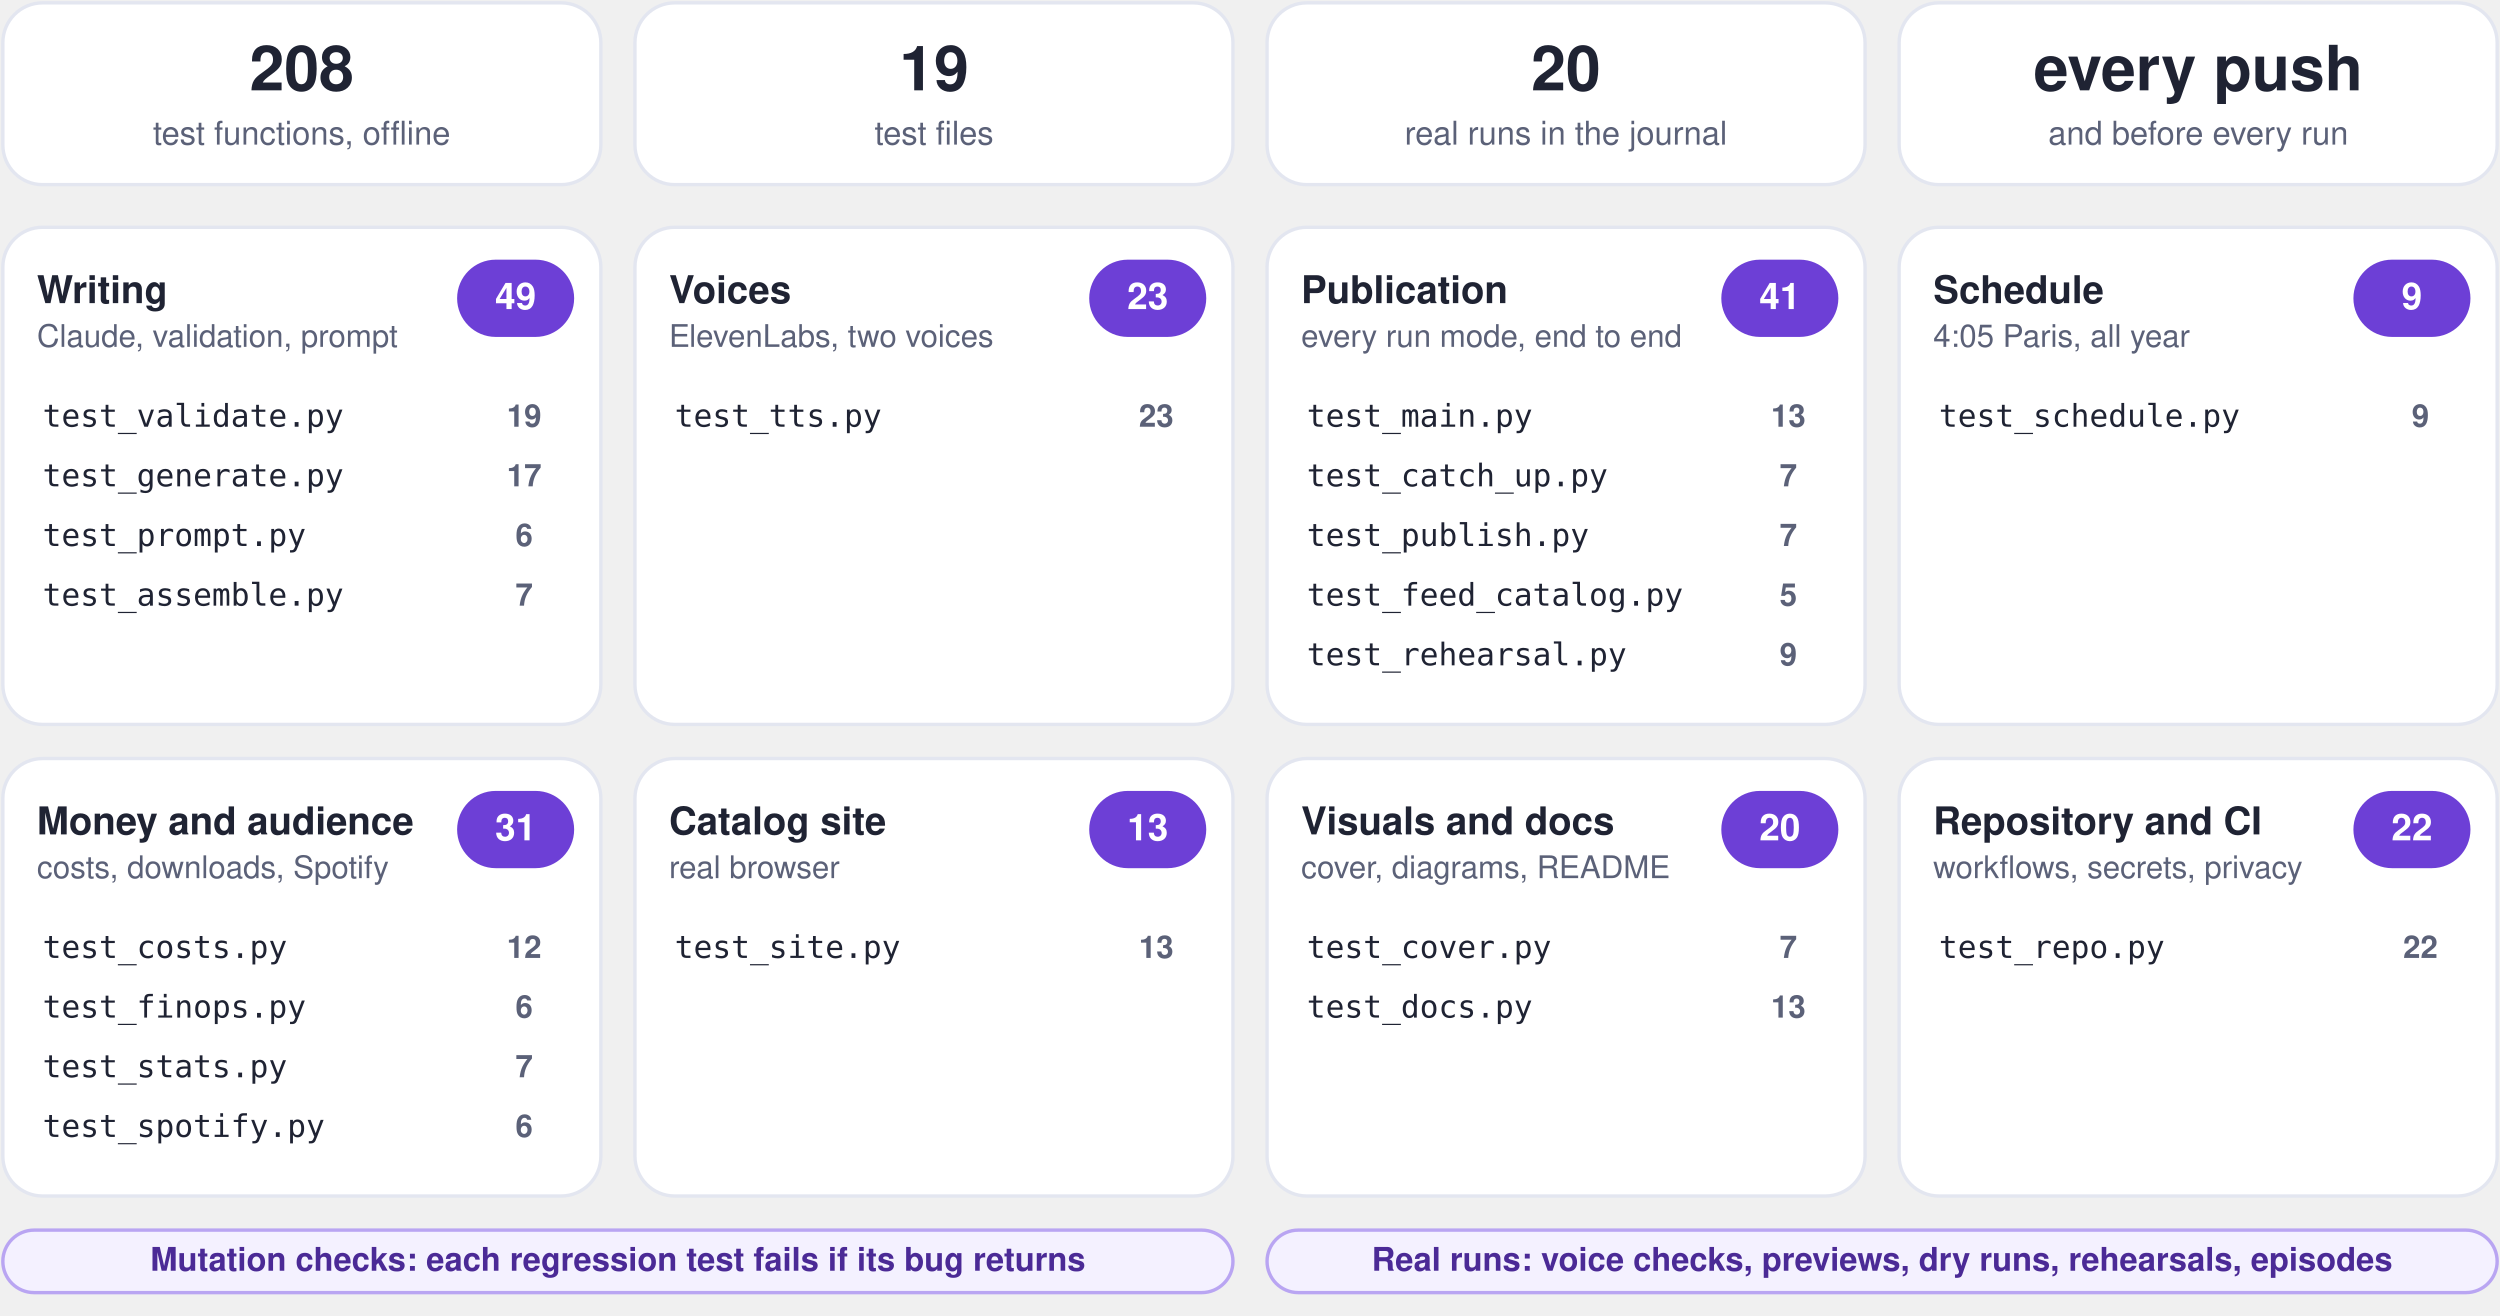
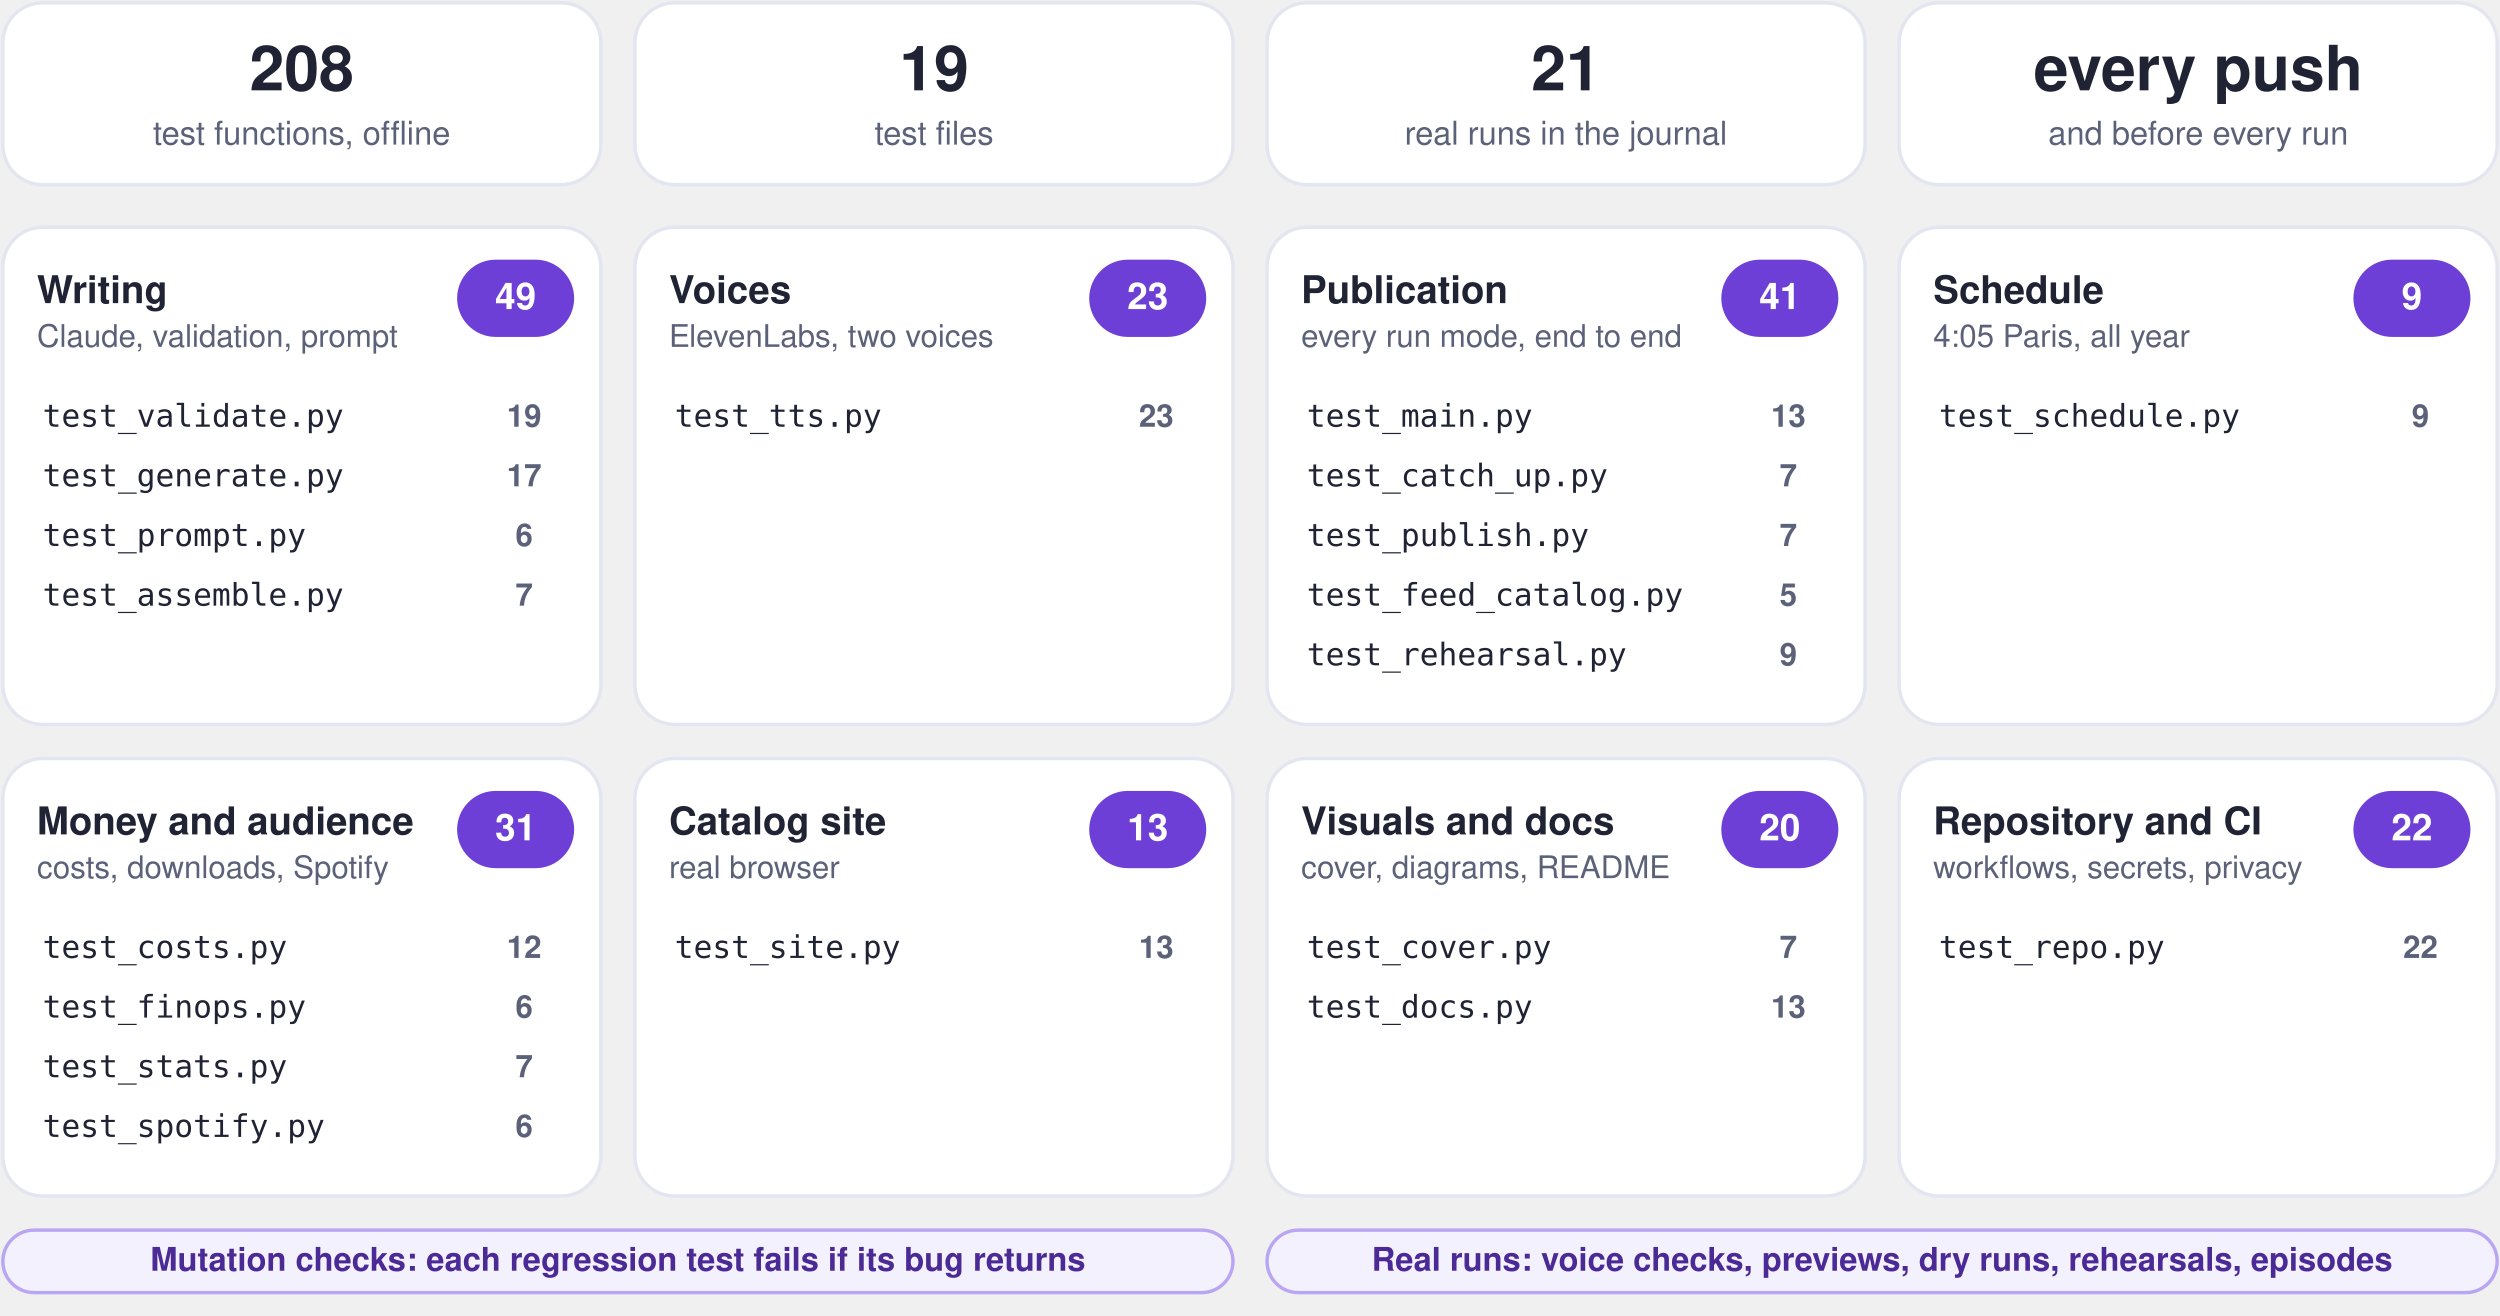
<svg xmlns="http://www.w3.org/2000/svg" viewBox="0 0 880 463" width="880" height="463" role="img" aria-label="Test plan: 208 offline tests in 19 files">
  <g class="box">
    <rect x="1.0" y="1.0" width="210.5" height="64.0" rx="14" fill="#ffffff" stroke="#e3e6f0" stroke-width="1.2" class="frame" />
    <text x="106.2" y="31.8" font-family="-apple-system, BlinkMacSystemFont, 'Segoe UI', Helvetica, Arial, sans-serif" font-size="22" font-weight="750" fill="#1f2333" text-anchor="middle">208</text>
    <text x="106.2" y="50.9" font-family="-apple-system, BlinkMacSystemFont, 'Segoe UI', Helvetica, Arial, sans-serif" font-size="11.5" font-weight="500" fill="#5b6178" text-anchor="middle">test functions, offline</text>
  </g>
  <g class="box">
    <rect x="223.5" y="1.0" width="210.5" height="64.0" rx="14" fill="#ffffff" stroke="#e3e6f0" stroke-width="1.2" class="frame" />
    <text x="328.8" y="31.8" font-family="-apple-system, BlinkMacSystemFont, 'Segoe UI', Helvetica, Arial, sans-serif" font-size="22" font-weight="750" fill="#1f2333" text-anchor="middle">19</text>
    <text x="328.8" y="50.9" font-family="-apple-system, BlinkMacSystemFont, 'Segoe UI', Helvetica, Arial, sans-serif" font-size="11.5" font-weight="500" fill="#5b6178" text-anchor="middle">test files</text>
  </g>
  <g class="box">
    <rect x="446.0" y="1.0" width="210.5" height="64.0" rx="14" fill="#ffffff" stroke="#e3e6f0" stroke-width="1.2" class="frame" />
-     <text x="551.2" y="31.8" font-family="-apple-system, BlinkMacSystemFont, 'Segoe UI', Helvetica, Arial, sans-serif" font-size="22" font-weight="750" fill="#1f2333" text-anchor="middle">20</text>
+     <text x="551.2" y="31.8" font-family="-apple-system, BlinkMacSystemFont, 'Segoe UI', Helvetica, Arial, sans-serif" font-size="22" font-weight="750" fill="#1f2333" text-anchor="middle">21</text>
    <text x="551.2" y="50.9" font-family="-apple-system, BlinkMacSystemFont, 'Segoe UI', Helvetica, Arial, sans-serif" font-size="11.5" font-weight="500" fill="#5b6178" text-anchor="middle">real runs in the journal</text>
  </g>
  <g class="box">
    <rect x="668.5" y="1.0" width="210.5" height="64.0" rx="14" fill="#ffffff" stroke="#e3e6f0" stroke-width="1.2" class="frame" />
    <text x="773.8" y="31.8" font-family="-apple-system, BlinkMacSystemFont, 'Segoe UI', Helvetica, Arial, sans-serif" font-size="22" font-weight="750" fill="#1f2333" text-anchor="middle">every push</text>
    <text x="773.8" y="50.9" font-family="-apple-system, BlinkMacSystemFont, 'Segoe UI', Helvetica, Arial, sans-serif" font-size="11.5" font-weight="500" fill="#5b6178" text-anchor="middle">and before every run</text>
  </g>
  <rect x="1.0" y="80.0" width="210.5" height="175.0" rx="14" fill="#ffffff" stroke="#e3e6f0" stroke-width="1.2" />
  <g class="box">
    <rect x="9.0" y="90.0" width="152.5" height="40.0" rx="12" fill="none" stroke="none" stroke-width="1.2" class="frame" />
    <text x="13.0" y="106.7" font-family="-apple-system, BlinkMacSystemFont, 'Segoe UI', Helvetica, Arial, sans-serif" font-size="13.5" font-weight="700" fill="#1f2333" text-anchor="start">Writing</text>
    <text x="13.0" y="122.1" font-family="-apple-system, BlinkMacSystemFont, 'Segoe UI', Helvetica, Arial, sans-serif" font-size="11" font-weight="400" fill="#5b6178" text-anchor="start">Claude, validation, prompt</text>
  </g>
  <g class="box">
    <rect x="161.5" y="92.0" width="40.0" height="26.0" rx="13" fill="#6d3fd6" stroke="#6d3fd6" stroke-width="1.2" class="frame" />
    <text x="181.5" y="108.8" font-family="-apple-system, BlinkMacSystemFont, 'Segoe UI', Helvetica, Arial, sans-serif" font-size="13" font-weight="700" fill="#ffffff" text-anchor="middle">49</text>
  </g>
  <g class="box">
    <rect x="11.0" y="138.0" width="190.5" height="18.0" rx="12" fill="none" stroke="none" stroke-width="1.2" class="frame" />
    <text x="15.0" y="150.2" font-family="ui-monospace, SFMono-Regular, Menlo, Consolas, monospace" font-size="11" font-weight="500" fill="#1f2333" text-anchor="start">test_validate.py</text>
  </g>
  <g class="box">
    <rect x="167.5" y="138.0" width="34.0" height="18.0" rx="12" fill="none" stroke="none" stroke-width="1.2" class="frame" />
    <text x="184.5" y="150.2" font-family="-apple-system, BlinkMacSystemFont, 'Segoe UI', Helvetica, Arial, sans-serif" font-size="11" font-weight="700" fill="#5b6178" text-anchor="middle">19</text>
  </g>
  <g class="box">
    <rect x="11.0" y="159.0" width="190.5" height="18.0" rx="12" fill="none" stroke="none" stroke-width="1.2" class="frame" />
    <text x="15.0" y="171.2" font-family="ui-monospace, SFMono-Regular, Menlo, Consolas, monospace" font-size="11" font-weight="500" fill="#1f2333" text-anchor="start">test_generate.py</text>
  </g>
  <g class="box">
    <rect x="167.5" y="159.0" width="34.0" height="18.0" rx="12" fill="none" stroke="none" stroke-width="1.2" class="frame" />
    <text x="184.5" y="171.2" font-family="-apple-system, BlinkMacSystemFont, 'Segoe UI', Helvetica, Arial, sans-serif" font-size="11" font-weight="700" fill="#5b6178" text-anchor="middle">17</text>
  </g>
  <g class="box">
    <rect x="11.0" y="180.0" width="190.5" height="18.0" rx="12" fill="none" stroke="none" stroke-width="1.2" class="frame" />
    <text x="15.0" y="192.2" font-family="ui-monospace, SFMono-Regular, Menlo, Consolas, monospace" font-size="11" font-weight="500" fill="#1f2333" text-anchor="start">test_prompt.py</text>
  </g>
  <g class="box">
    <rect x="167.5" y="180.0" width="34.0" height="18.0" rx="12" fill="none" stroke="none" stroke-width="1.2" class="frame" />
    <text x="184.5" y="192.2" font-family="-apple-system, BlinkMacSystemFont, 'Segoe UI', Helvetica, Arial, sans-serif" font-size="11" font-weight="700" fill="#5b6178" text-anchor="middle">6</text>
  </g>
  <g class="box">
    <rect x="11.0" y="201.0" width="190.5" height="18.0" rx="12" fill="none" stroke="none" stroke-width="1.2" class="frame" />
    <text x="15.0" y="213.2" font-family="ui-monospace, SFMono-Regular, Menlo, Consolas, monospace" font-size="11" font-weight="500" fill="#1f2333" text-anchor="start">test_assemble.py</text>
  </g>
  <g class="box">
    <rect x="167.5" y="201.0" width="34.0" height="18.0" rx="12" fill="none" stroke="none" stroke-width="1.2" class="frame" />
    <text x="184.5" y="213.2" font-family="-apple-system, BlinkMacSystemFont, 'Segoe UI', Helvetica, Arial, sans-serif" font-size="11" font-weight="700" fill="#5b6178" text-anchor="middle">7</text>
  </g>
  <rect x="223.5" y="80.0" width="210.5" height="175.0" rx="14" fill="#ffffff" stroke="#e3e6f0" stroke-width="1.2" />
  <g class="box">
    <rect x="231.5" y="90.0" width="152.5" height="40.0" rx="12" fill="none" stroke="none" stroke-width="1.2" class="frame" />
    <text x="235.5" y="106.7" font-family="-apple-system, BlinkMacSystemFont, 'Segoe UI', Helvetica, Arial, sans-serif" font-size="13.5" font-weight="700" fill="#1f2333" text-anchor="start">Voices</text>
    <text x="235.5" y="122.1" font-family="-apple-system, BlinkMacSystemFont, 'Segoe UI', Helvetica, Arial, sans-serif" font-size="11" font-weight="400" fill="#5b6178" text-anchor="start">ElevenLabs, two voices</text>
  </g>
  <g class="box">
    <rect x="384.0" y="92.0" width="40.0" height="26.0" rx="13" fill="#6d3fd6" stroke="#6d3fd6" stroke-width="1.2" class="frame" />
    <text x="404.0" y="108.8" font-family="-apple-system, BlinkMacSystemFont, 'Segoe UI', Helvetica, Arial, sans-serif" font-size="13" font-weight="700" fill="#ffffff" text-anchor="middle">23</text>
  </g>
  <g class="box">
    <rect x="233.5" y="138.0" width="190.5" height="18.0" rx="12" fill="none" stroke="none" stroke-width="1.2" class="frame" />
    <text x="237.5" y="150.2" font-family="ui-monospace, SFMono-Regular, Menlo, Consolas, monospace" font-size="11" font-weight="500" fill="#1f2333" text-anchor="start">test_tts.py</text>
  </g>
  <g class="box">
    <rect x="390.0" y="138.0" width="34.0" height="18.0" rx="12" fill="none" stroke="none" stroke-width="1.2" class="frame" />
    <text x="407.0" y="150.2" font-family="-apple-system, BlinkMacSystemFont, 'Segoe UI', Helvetica, Arial, sans-serif" font-size="11" font-weight="700" fill="#5b6178" text-anchor="middle">23</text>
  </g>
  <rect x="446.0" y="80.0" width="210.5" height="175.0" rx="14" fill="#ffffff" stroke="#e3e6f0" stroke-width="1.2" />
  <g class="box">
    <rect x="454.0" y="90.0" width="152.5" height="40.0" rx="12" fill="none" stroke="none" stroke-width="1.2" class="frame" />
    <text x="458.0" y="106.7" font-family="-apple-system, BlinkMacSystemFont, 'Segoe UI', Helvetica, Arial, sans-serif" font-size="13.5" font-weight="700" fill="#1f2333" text-anchor="start">Publication</text>
    <text x="458.0" y="122.1" font-family="-apple-system, BlinkMacSystemFont, 'Segoe UI', Helvetica, Arial, sans-serif" font-size="11" font-weight="400" fill="#5b6178" text-anchor="start">every run mode, end to end</text>
  </g>
  <g class="box">
    <rect x="606.5" y="92.0" width="40.0" height="26.0" rx="13" fill="#6d3fd6" stroke="#6d3fd6" stroke-width="1.2" class="frame" />
    <text x="626.5" y="108.8" font-family="-apple-system, BlinkMacSystemFont, 'Segoe UI', Helvetica, Arial, sans-serif" font-size="13" font-weight="700" fill="#ffffff" text-anchor="middle">41</text>
  </g>
  <g class="box">
    <rect x="456.0" y="138.0" width="190.5" height="18.0" rx="12" fill="none" stroke="none" stroke-width="1.2" class="frame" />
    <text x="460.0" y="150.2" font-family="ui-monospace, SFMono-Regular, Menlo, Consolas, monospace" font-size="11" font-weight="500" fill="#1f2333" text-anchor="start">test_main.py</text>
  </g>
  <g class="box">
    <rect x="612.5" y="138.0" width="34.0" height="18.0" rx="12" fill="none" stroke="none" stroke-width="1.2" class="frame" />
    <text x="629.5" y="150.2" font-family="-apple-system, BlinkMacSystemFont, 'Segoe UI', Helvetica, Arial, sans-serif" font-size="11" font-weight="700" fill="#5b6178" text-anchor="middle">13</text>
  </g>
  <g class="box">
    <rect x="456.0" y="159.0" width="190.5" height="18.0" rx="12" fill="none" stroke="none" stroke-width="1.2" class="frame" />
    <text x="460.0" y="171.2" font-family="ui-monospace, SFMono-Regular, Menlo, Consolas, monospace" font-size="11" font-weight="500" fill="#1f2333" text-anchor="start">test_catch_up.py</text>
  </g>
  <g class="box">
    <rect x="612.5" y="159.0" width="34.0" height="18.0" rx="12" fill="none" stroke="none" stroke-width="1.2" class="frame" />
    <text x="629.5" y="171.2" font-family="-apple-system, BlinkMacSystemFont, 'Segoe UI', Helvetica, Arial, sans-serif" font-size="11" font-weight="700" fill="#5b6178" text-anchor="middle">7</text>
  </g>
  <g class="box">
    <rect x="456.0" y="180.0" width="190.5" height="18.0" rx="12" fill="none" stroke="none" stroke-width="1.2" class="frame" />
    <text x="460.0" y="192.2" font-family="ui-monospace, SFMono-Regular, Menlo, Consolas, monospace" font-size="11" font-weight="500" fill="#1f2333" text-anchor="start">test_publish.py</text>
  </g>
  <g class="box">
    <rect x="612.5" y="180.0" width="34.0" height="18.0" rx="12" fill="none" stroke="none" stroke-width="1.2" class="frame" />
    <text x="629.5" y="192.2" font-family="-apple-system, BlinkMacSystemFont, 'Segoe UI', Helvetica, Arial, sans-serif" font-size="11" font-weight="700" fill="#5b6178" text-anchor="middle">7</text>
  </g>
  <g class="box">
    <rect x="456.0" y="201.0" width="190.5" height="18.0" rx="12" fill="none" stroke="none" stroke-width="1.2" class="frame" />
    <text x="460.0" y="213.2" font-family="ui-monospace, SFMono-Regular, Menlo, Consolas, monospace" font-size="11" font-weight="500" fill="#1f2333" text-anchor="start">test_feed_catalog.py</text>
  </g>
  <g class="box">
    <rect x="612.5" y="201.0" width="34.0" height="18.0" rx="12" fill="none" stroke="none" stroke-width="1.2" class="frame" />
    <text x="629.5" y="213.2" font-family="-apple-system, BlinkMacSystemFont, 'Segoe UI', Helvetica, Arial, sans-serif" font-size="11" font-weight="700" fill="#5b6178" text-anchor="middle">5</text>
  </g>
  <g class="box">
    <rect x="456.0" y="222.0" width="190.5" height="18.0" rx="12" fill="none" stroke="none" stroke-width="1.2" class="frame" />
    <text x="460.0" y="234.2" font-family="ui-monospace, SFMono-Regular, Menlo, Consolas, monospace" font-size="11" font-weight="500" fill="#1f2333" text-anchor="start">test_rehearsal.py</text>
  </g>
  <g class="box">
    <rect x="612.5" y="222.0" width="34.0" height="18.0" rx="12" fill="none" stroke="none" stroke-width="1.2" class="frame" />
    <text x="629.5" y="234.2" font-family="-apple-system, BlinkMacSystemFont, 'Segoe UI', Helvetica, Arial, sans-serif" font-size="11" font-weight="700" fill="#5b6178" text-anchor="middle">9</text>
  </g>
  <rect x="668.5" y="80.0" width="210.5" height="175.0" rx="14" fill="#ffffff" stroke="#e3e6f0" stroke-width="1.2" />
  <g class="box">
    <rect x="676.5" y="90.0" width="152.5" height="40.0" rx="12" fill="none" stroke="none" stroke-width="1.2" class="frame" />
    <text x="680.5" y="106.7" font-family="-apple-system, BlinkMacSystemFont, 'Segoe UI', Helvetica, Arial, sans-serif" font-size="13.5" font-weight="700" fill="#1f2333" text-anchor="start">Schedule</text>
    <text x="680.5" y="122.1" font-family="-apple-system, BlinkMacSystemFont, 'Segoe UI', Helvetica, Arial, sans-serif" font-size="11" font-weight="400" fill="#5b6178" text-anchor="start">4:05 Paris, all year</text>
  </g>
  <g class="box">
    <rect x="829.0" y="92.0" width="40.0" height="26.0" rx="13" fill="#6d3fd6" stroke="#6d3fd6" stroke-width="1.2" class="frame" />
    <text x="849.0" y="108.8" font-family="-apple-system, BlinkMacSystemFont, 'Segoe UI', Helvetica, Arial, sans-serif" font-size="13" font-weight="700" fill="#ffffff" text-anchor="middle">9</text>
  </g>
  <g class="box">
    <rect x="678.5" y="138.0" width="190.5" height="18.0" rx="12" fill="none" stroke="none" stroke-width="1.2" class="frame" />
    <text x="682.5" y="150.2" font-family="ui-monospace, SFMono-Regular, Menlo, Consolas, monospace" font-size="11" font-weight="500" fill="#1f2333" text-anchor="start">test_schedule.py</text>
  </g>
  <g class="box">
    <rect x="835.0" y="138.0" width="34.0" height="18.0" rx="12" fill="none" stroke="none" stroke-width="1.2" class="frame" />
    <text x="852.0" y="150.2" font-family="-apple-system, BlinkMacSystemFont, 'Segoe UI', Helvetica, Arial, sans-serif" font-size="11" font-weight="700" fill="#5b6178" text-anchor="middle">9</text>
  </g>
  <rect x="1.0" y="267.0" width="210.5" height="154.0" rx="14" fill="#ffffff" stroke="#e3e6f0" stroke-width="1.2" />
  <g class="box">
    <rect x="9.0" y="277.0" width="152.5" height="40.0" rx="12" fill="none" stroke="none" stroke-width="1.2" class="frame" />
    <text x="13.0" y="293.7" font-family="-apple-system, BlinkMacSystemFont, 'Segoe UI', Helvetica, Arial, sans-serif" font-size="13.5" font-weight="700" fill="#1f2333" text-anchor="start">Money and audience</text>
    <text x="13.0" y="309.1" font-family="-apple-system, BlinkMacSystemFont, 'Segoe UI', Helvetica, Arial, sans-serif" font-size="11" font-weight="400" fill="#5b6178" text-anchor="start">costs, downloads, Spotify</text>
  </g>
  <g class="box">
    <rect x="161.5" y="279.0" width="40.0" height="26.0" rx="13" fill="#6d3fd6" stroke="#6d3fd6" stroke-width="1.2" class="frame" />
    <text x="181.5" y="295.8" font-family="-apple-system, BlinkMacSystemFont, 'Segoe UI', Helvetica, Arial, sans-serif" font-size="13" font-weight="700" fill="#ffffff" text-anchor="middle">31</text>
  </g>
  <g class="box">
    <rect x="11.0" y="325.0" width="190.5" height="18.0" rx="12" fill="none" stroke="none" stroke-width="1.2" class="frame" />
    <text x="15.0" y="337.2" font-family="ui-monospace, SFMono-Regular, Menlo, Consolas, monospace" font-size="11" font-weight="500" fill="#1f2333" text-anchor="start">test_costs.py</text>
  </g>
  <g class="box">
    <rect x="167.5" y="325.0" width="34.0" height="18.0" rx="12" fill="none" stroke="none" stroke-width="1.2" class="frame" />
    <text x="184.5" y="337.2" font-family="-apple-system, BlinkMacSystemFont, 'Segoe UI', Helvetica, Arial, sans-serif" font-size="11" font-weight="700" fill="#5b6178" text-anchor="middle">12</text>
  </g>
  <g class="box">
    <rect x="11.0" y="346.0" width="190.5" height="18.0" rx="12" fill="none" stroke="none" stroke-width="1.2" class="frame" />
    <text x="15.0" y="358.2" font-family="ui-monospace, SFMono-Regular, Menlo, Consolas, monospace" font-size="11" font-weight="500" fill="#1f2333" text-anchor="start">test_finops.py</text>
  </g>
  <g class="box">
    <rect x="167.5" y="346.0" width="34.0" height="18.0" rx="12" fill="none" stroke="none" stroke-width="1.2" class="frame" />
    <text x="184.5" y="358.2" font-family="-apple-system, BlinkMacSystemFont, 'Segoe UI', Helvetica, Arial, sans-serif" font-size="11" font-weight="700" fill="#5b6178" text-anchor="middle">6</text>
  </g>
  <g class="box">
    <rect x="11.0" y="367.0" width="190.5" height="18.0" rx="12" fill="none" stroke="none" stroke-width="1.2" class="frame" />
    <text x="15.0" y="379.2" font-family="ui-monospace, SFMono-Regular, Menlo, Consolas, monospace" font-size="11" font-weight="500" fill="#1f2333" text-anchor="start">test_stats.py</text>
  </g>
  <g class="box">
    <rect x="167.5" y="367.0" width="34.0" height="18.0" rx="12" fill="none" stroke="none" stroke-width="1.2" class="frame" />
    <text x="184.5" y="379.2" font-family="-apple-system, BlinkMacSystemFont, 'Segoe UI', Helvetica, Arial, sans-serif" font-size="11" font-weight="700" fill="#5b6178" text-anchor="middle">7</text>
  </g>
  <g class="box">
    <rect x="11.0" y="388.0" width="190.5" height="18.0" rx="12" fill="none" stroke="none" stroke-width="1.2" class="frame" />
    <text x="15.0" y="400.2" font-family="ui-monospace, SFMono-Regular, Menlo, Consolas, monospace" font-size="11" font-weight="500" fill="#1f2333" text-anchor="start">test_spotify.py</text>
  </g>
  <g class="box">
    <rect x="167.5" y="388.0" width="34.0" height="18.0" rx="12" fill="none" stroke="none" stroke-width="1.2" class="frame" />
    <text x="184.5" y="400.2" font-family="-apple-system, BlinkMacSystemFont, 'Segoe UI', Helvetica, Arial, sans-serif" font-size="11" font-weight="700" fill="#5b6178" text-anchor="middle">6</text>
  </g>
  <rect x="223.5" y="267.0" width="210.5" height="154.0" rx="14" fill="#ffffff" stroke="#e3e6f0" stroke-width="1.2" />
  <g class="box">
    <rect x="231.5" y="277.0" width="152.5" height="40.0" rx="12" fill="none" stroke="none" stroke-width="1.2" class="frame" />
    <text x="235.5" y="293.7" font-family="-apple-system, BlinkMacSystemFont, 'Segoe UI', Helvetica, Arial, sans-serif" font-size="13.5" font-weight="700" fill="#1f2333" text-anchor="start">Catalog site</text>
    <text x="235.5" y="309.1" font-family="-apple-system, BlinkMacSystemFont, 'Segoe UI', Helvetica, Arial, sans-serif" font-size="11" font-weight="400" fill="#5b6178" text-anchor="start">real browser</text>
  </g>
  <g class="box">
    <rect x="384.0" y="279.0" width="40.0" height="26.0" rx="13" fill="#6d3fd6" stroke="#6d3fd6" stroke-width="1.2" class="frame" />
    <text x="404.0" y="295.8" font-family="-apple-system, BlinkMacSystemFont, 'Segoe UI', Helvetica, Arial, sans-serif" font-size="13" font-weight="700" fill="#ffffff" text-anchor="middle">13</text>
  </g>
  <g class="box">
    <rect x="233.5" y="325.0" width="190.5" height="18.0" rx="12" fill="none" stroke="none" stroke-width="1.2" class="frame" />
    <text x="237.5" y="337.2" font-family="ui-monospace, SFMono-Regular, Menlo, Consolas, monospace" font-size="11" font-weight="500" fill="#1f2333" text-anchor="start">test_site.py</text>
  </g>
  <g class="box">
    <rect x="390.0" y="325.0" width="34.0" height="18.0" rx="12" fill="none" stroke="none" stroke-width="1.2" class="frame" />
    <text x="407.0" y="337.2" font-family="-apple-system, BlinkMacSystemFont, 'Segoe UI', Helvetica, Arial, sans-serif" font-size="11" font-weight="700" fill="#5b6178" text-anchor="middle">13</text>
  </g>
  <rect x="446.0" y="267.0" width="210.5" height="154.0" rx="14" fill="#ffffff" stroke="#e3e6f0" stroke-width="1.2" />
  <g class="box">
    <rect x="454.0" y="277.0" width="152.5" height="40.0" rx="12" fill="none" stroke="none" stroke-width="1.2" class="frame" />
    <text x="458.0" y="293.7" font-family="-apple-system, BlinkMacSystemFont, 'Segoe UI', Helvetica, Arial, sans-serif" font-size="13.5" font-weight="700" fill="#1f2333" text-anchor="start">Visuals and docs</text>
    <text x="458.0" y="309.1" font-family="-apple-system, BlinkMacSystemFont, 'Segoe UI', Helvetica, Arial, sans-serif" font-size="11" font-weight="400" fill="#5b6178" text-anchor="start">cover, diagrams, README</text>
  </g>
  <g class="box">
    <rect x="606.5" y="279.0" width="40.0" height="26.0" rx="13" fill="#6d3fd6" stroke="#6d3fd6" stroke-width="1.2" class="frame" />
    <text x="626.5" y="295.8" font-family="-apple-system, BlinkMacSystemFont, 'Segoe UI', Helvetica, Arial, sans-serif" font-size="13" font-weight="700" fill="#ffffff" text-anchor="middle">20</text>
  </g>
  <g class="box">
    <rect x="456.0" y="325.0" width="190.5" height="18.0" rx="12" fill="none" stroke="none" stroke-width="1.2" class="frame" />
    <text x="460.0" y="337.2" font-family="ui-monospace, SFMono-Regular, Menlo, Consolas, monospace" font-size="11" font-weight="500" fill="#1f2333" text-anchor="start">test_cover.py</text>
  </g>
  <g class="box">
    <rect x="612.5" y="325.0" width="34.0" height="18.0" rx="12" fill="none" stroke="none" stroke-width="1.2" class="frame" />
    <text x="629.5" y="337.2" font-family="-apple-system, BlinkMacSystemFont, 'Segoe UI', Helvetica, Arial, sans-serif" font-size="11" font-weight="700" fill="#5b6178" text-anchor="middle">7</text>
  </g>
  <g class="box">
    <rect x="456.0" y="346.0" width="190.5" height="18.0" rx="12" fill="none" stroke="none" stroke-width="1.2" class="frame" />
    <text x="460.0" y="358.2" font-family="ui-monospace, SFMono-Regular, Menlo, Consolas, monospace" font-size="11" font-weight="500" fill="#1f2333" text-anchor="start">test_docs.py</text>
  </g>
  <g class="box">
    <rect x="612.5" y="346.0" width="34.0" height="18.0" rx="12" fill="none" stroke="none" stroke-width="1.2" class="frame" />
    <text x="629.5" y="358.2" font-family="-apple-system, BlinkMacSystemFont, 'Segoe UI', Helvetica, Arial, sans-serif" font-size="11" font-weight="700" fill="#5b6178" text-anchor="middle">13</text>
  </g>
  <rect x="668.5" y="267.0" width="210.5" height="154.0" rx="14" fill="#ffffff" stroke="#e3e6f0" stroke-width="1.2" />
  <g class="box">
    <rect x="676.5" y="277.0" width="152.5" height="40.0" rx="12" fill="none" stroke="none" stroke-width="1.2" class="frame" />
    <text x="680.5" y="293.7" font-family="-apple-system, BlinkMacSystemFont, 'Segoe UI', Helvetica, Arial, sans-serif" font-size="13.5" font-weight="700" fill="#1f2333" text-anchor="start">Repository and CI</text>
    <text x="680.5" y="309.1" font-family="-apple-system, BlinkMacSystemFont, 'Segoe UI', Helvetica, Arial, sans-serif" font-size="11" font-weight="400" fill="#5b6178" text-anchor="start">workflows, secrets, privacy</text>
  </g>
  <g class="box">
    <rect x="829.0" y="279.0" width="40.0" height="26.0" rx="13" fill="#6d3fd6" stroke="#6d3fd6" stroke-width="1.2" class="frame" />
    <text x="849.0" y="295.8" font-family="-apple-system, BlinkMacSystemFont, 'Segoe UI', Helvetica, Arial, sans-serif" font-size="13" font-weight="700" fill="#ffffff" text-anchor="middle">22</text>
  </g>
  <g class="box">
    <rect x="678.5" y="325.0" width="190.5" height="18.0" rx="12" fill="none" stroke="none" stroke-width="1.2" class="frame" />
    <text x="682.5" y="337.2" font-family="ui-monospace, SFMono-Regular, Menlo, Consolas, monospace" font-size="11" font-weight="500" fill="#1f2333" text-anchor="start">test_repo.py</text>
  </g>
  <g class="box">
    <rect x="835.0" y="325.0" width="34.0" height="18.0" rx="12" fill="none" stroke="none" stroke-width="1.2" class="frame" />
    <text x="852.0" y="337.2" font-family="-apple-system, BlinkMacSystemFont, 'Segoe UI', Helvetica, Arial, sans-serif" font-size="11" font-weight="700" fill="#5b6178" text-anchor="middle">22</text>
  </g>
  <g class="box">
    <rect x="1.0" y="433.0" width="433.0" height="22.0" rx="11" fill="#f4f1ff" stroke="#b9a5f2" stroke-width="1.2" class="frame" />
    <text x="217.5" y="447.3" font-family="-apple-system, BlinkMacSystemFont, 'Segoe UI', Helvetica, Arial, sans-serif" font-size="11.5" font-weight="600" fill="#4b2a96" text-anchor="middle">Mutation checks: each regression test fails if its bug returns</text>
  </g>
  <g class="box">
    <rect x="446.0" y="433.0" width="433.0" height="22.0" rx="11" fill="#f4f1ff" stroke="#b9a5f2" stroke-width="1.2" class="frame" />
    <text x="662.5" y="447.3" font-family="-apple-system, BlinkMacSystemFont, 'Segoe UI', Helvetica, Arial, sans-serif" font-size="11.5" font-weight="600" fill="#4b2a96" text-anchor="middle">Real runs: voice checks, previews, dry runs, rehearsals, episodes</text>
  </g>
</svg>
